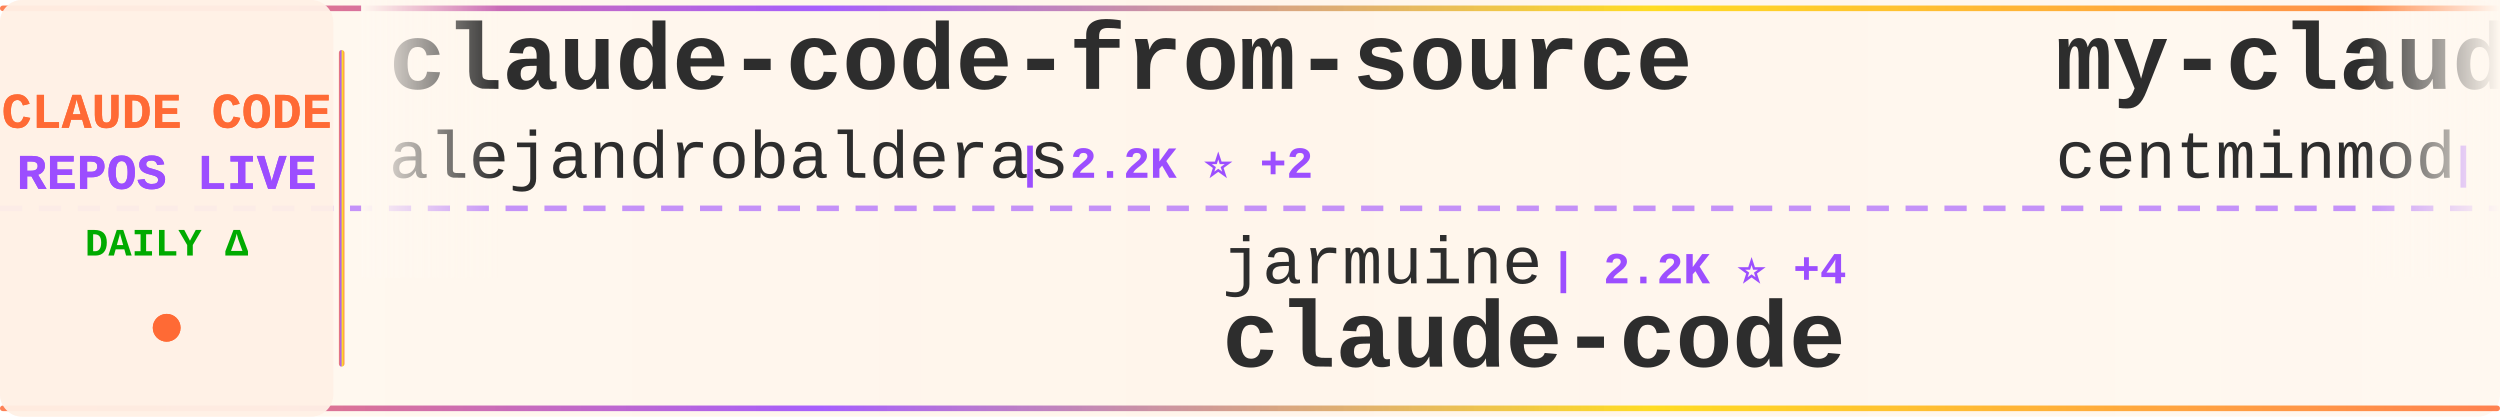
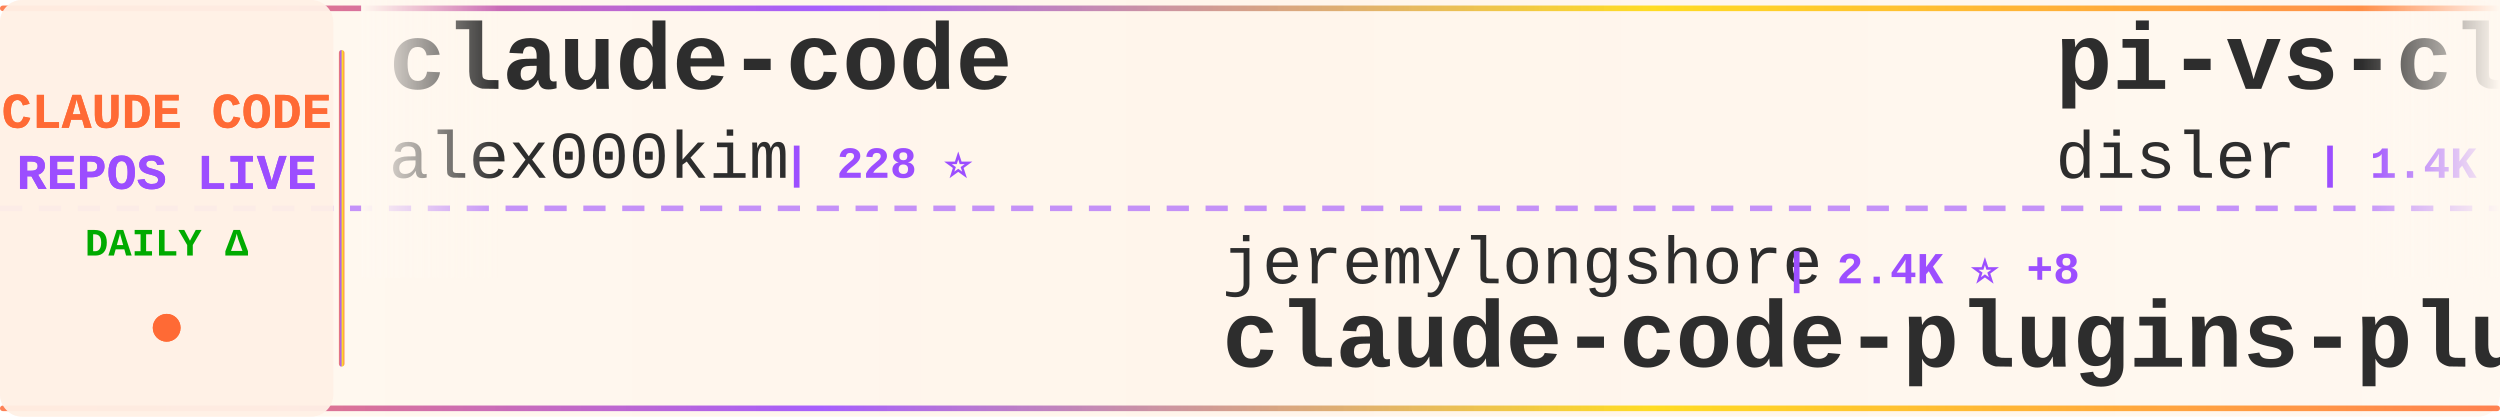
<svg xmlns="http://www.w3.org/2000/svg" width="900" height="150">
  <defs>
    <linearGradient id="tickerBg" x1="0%" y1="0%" x2="100%" y2="0%">
      <stop offset="0%" style="stop-color:#fff8f0;stop-opacity:0.98" />
      <stop offset="50%" style="stop-color:#fff5eb;stop-opacity:1" />
      <stop offset="100%" style="stop-color:#fff8f0;stop-opacity:0.98" />
    </linearGradient>
    <linearGradient id="borderGrad" x1="0%" y1="0%" x2="100%" y2="0%">
      <stop offset="0%" style="stop-color:#FF6B35;stop-opacity:0.85">
        <animate attributeName="stop-opacity" values="0.85;1;0.85" dur="2s" repeatCount="indefinite" />
      </stop>
      <stop offset="33%" style="stop-color:#9C4EFF;stop-opacity:0.9">
        <animate attributeName="stop-opacity" values="0.9;1;0.9" dur="2.2s" repeatCount="indefinite" />
      </stop>
      <stop offset="66%" style="stop-color:#FFD700;stop-opacity:0.85">
        <animate attributeName="stop-opacity" values="0.85;1;0.85" dur="1.8s" repeatCount="indefinite" />
      </stop>
      <stop offset="100%" style="stop-color:#FF6B35;stop-opacity:0.85">
        <animate attributeName="stop-opacity" values="0.85;1;0.85" dur="2s" repeatCount="indefinite" />
      </stop>
    </linearGradient>
    <filter id="textGlow">
      <feGaussianBlur stdDeviation="0.15" result="coloredBlur" />
      <feMerge>
        <feMergeNode in="coloredBlur" />
        <feMergeNode in="SourceGraphic" />
      </feMerge>
    </filter>
    <filter id="metricGlow">
      <feGaussianBlur stdDeviation="0.2" result="coloredBlur" />
      <feMerge>
        <feMergeNode in="coloredBlur" />
        <feMergeNode in="SourceGraphic" />
      </feMerge>
    </filter>
    <linearGradient id="leftFade" x1="0%" y1="0%" x2="100%" y2="0%">
      <stop offset="0%" style="stop-color:#fff8f0;stop-opacity:1" />
      <stop offset="100%" style="stop-color:#fff8f0;stop-opacity:0" />
    </linearGradient>
    <linearGradient id="rightFade" x1="0%" y1="0%" x2="100%" y2="0%">
      <stop offset="0%" style="stop-color:#fff8f0;stop-opacity:0" />
      <stop offset="100%" style="stop-color:#fff8f0;stop-opacity:1" />
    </linearGradient>
  </defs>
  <rect width="900" height="150" fill="url(#tickerBg)" rx="8" />
  <rect x="0" y="2" width="900" height="2" fill="url(#borderGrad)" rx="1" />
  <rect x="0" y="146" width="900" height="2" fill="url(#borderGrad)" rx="1" />
  <line x1="0" y1="75" x2="900" y2="75" stroke="#9C4EFF" stroke-width="2" stroke-dasharray="8 6" opacity="0.6" />
  <rect x="0" y="0" width="120" height="150" fill="#fff0e6" opacity="0.95" rx="8" />
  <text x="60" y="46" font-family="'Courier New', monospace" font-size="18" font-weight="bold" fill="#FF6B35" text-anchor="middle" filter="url(#textGlow)">
    CLAUDE CODE
  </text>
  <text x="60" y="68" font-family="'Courier New', monospace" font-size="18" font-weight="bold" fill="#9C4EFF" text-anchor="middle" filter="url(#textGlow)">
    REPOS LIVE
  </text>
  <text x="60" y="92" font-family="'Courier New', monospace" font-size="14" font-weight="bold" fill="#00aa00" text-anchor="middle">
    DAILY Δ
  </text>
  <circle cx="60" cy="118" r="5" fill="#FF6B35" filter="url(#metricGlow)">
    <animate attributeName="r" values="4;6;4" dur="1.5s" repeatCount="indefinite" />
    <animate attributeName="opacity" values="0.6;1;0.6" dur="1.5s" repeatCount="indefinite" />
  </circle>
  <rect x="122" y="18" width="2" height="114" fill="url(#borderGrad)" rx="1" />
  <clipPath id="tickerClip">
    <rect x="130" y="0" width="770" height="150" />
  </clipPath>
  <g clip-path="url(#tickerClip)">
    <g id="tickerItems">
      <animateTransform attributeName="transform" attributeType="XML" type="translate" from="0 0" to="-3000 0" dur="54s" repeatCount="indefinite" />
      <g transform="translate(0, 0)">
-         <text x="140" y="32" font-family="'Courier New', monospace" font-size="34" font-weight="bold" fill="#2d2d2d">claude-code-from-source</text>
-         <text x="140" y="64" font-family="'Courier New', monospace" font-size="24" font-weight="normal" fill="#2d2d2d" opacity="1.0">alejandrobalderas</text>
-         <text x="366" y="64" font-family="'Courier New', monospace" font-size="16" font-weight="bold" fill="#9C4EFF"> | 2.2K ⭐ +2</text>
+         <text x="140" y="32" font-family="'Courier New', monospace" font-size="34" font-weight="bold" fill="#2d2d2d">claude-code</text>
+         <text x="140" y="64" font-family="'Courier New', monospace" font-size="24" font-weight="normal" fill="#2d2d2d" opacity="1.0">alex000kim</text>
+         <text x="282" y="64" font-family="'Courier New', monospace" font-size="16" font-weight="bold" fill="#9C4EFF"> | 228 ⭐</text>
      </g>
      <g transform="translate(300, 0)">
-         <text x="140" y="102" font-family="'Courier New', monospace" font-size="24" font-weight="normal" fill="#2d2d2d" opacity="1.0">jarmuine</text>
-         <text x="258" y="102" font-family="'Courier New', monospace" font-size="16" font-weight="bold" fill="#9C4EFF"> | 2.2K ⭐ +4</text>
-         <text x="140" y="132" font-family="'Courier New', monospace" font-size="34" font-weight="bold" fill="#2d2d2d">claude-code</text>
+         <text x="140" y="102" font-family="'Courier New', monospace" font-size="24" font-weight="normal" fill="#2d2d2d" opacity="1.0">jeremylongshore</text>
+         <text x="342" y="102" font-family="'Courier New', monospace" font-size="16" font-weight="bold" fill="#9C4EFF"> | 2.4K ⭐ +8</text>
+         <text x="140" y="132" font-family="'Courier New', monospace" font-size="34" font-weight="bold" fill="#2d2d2d">claude-code-plugins-plus...</text>
      </g>
      <g transform="translate(600, 0)">
-         <text x="140" y="32" font-family="'Courier New', monospace" font-size="34" font-weight="bold" fill="#2d2d2d">my-claude-code-setup</text>
-         <text x="140" y="64" font-family="'Courier New', monospace" font-size="24" font-weight="normal" fill="#2d2d2d" opacity="1.0">centminmod</text>
-         <text x="282" y="64" font-family="'Courier New', monospace" font-size="16" font-weight="bold" fill="#9C4EFF"> | 2.4K ⭐ +1</text>
+         <text x="140" y="32" font-family="'Courier New', monospace" font-size="34" font-weight="bold" fill="#2d2d2d">pi-vs-claude-code</text>
+         <text x="140" y="64" font-family="'Courier New', monospace" font-size="24" font-weight="normal" fill="#2d2d2d" opacity="1.0">disler</text>
+         <text x="234" y="64" font-family="'Courier New', monospace" font-size="16" font-weight="bold" fill="#9C4EFF"> | 1.4K ⭐ +2</text>
      </g>
      <g transform="translate(900, 0)">
-         <text x="140" y="102" font-family="'Courier New', monospace" font-size="24" font-weight="normal" fill="#2d2d2d" opacity="1.0">disler</text>
-         <text x="234" y="102" font-family="'Courier New', monospace" font-size="16" font-weight="bold" fill="#9C4EFF"> | 1.4K ⭐ +2</text>
-         <text x="140" y="132" font-family="'Courier New', monospace" font-size="34" font-weight="bold" fill="#2d2d2d">pi-vs-claude-code</text>
+         <text x="140" y="102" font-family="'Courier New', monospace" font-size="24" font-weight="normal" fill="#2d2d2d" opacity="1.0">multica-ai</text>
+         <text x="282" y="102" font-family="'Courier New', monospace" font-size="16" font-weight="bold" fill="#9C4EFF"> | 176.7K ⭐ +804</text>
+         <text x="140" y="132" font-family="'Courier New', monospace" font-size="34" font-weight="bold" fill="#2d2d2d">andrej-karpathy-skills</text>
      </g>
      <g transform="translate(1200, 0)">
-         <text x="140" y="32" font-family="'Courier New', monospace" font-size="34" font-weight="bold" fill="#2d2d2d">edmunds-claude-code</text>
-         <text x="140" y="64" font-family="'Courier New', monospace" font-size="24" font-weight="normal" fill="#2d2d2d" opacity="1.0">edmund-io</text>
-         <text x="270" y="64" font-family="'Courier New', monospace" font-size="16" font-weight="bold" fill="#9C4EFF"> | 1.5K ⭐ +2</text>
+         <text x="140" y="32" font-family="'Courier New', monospace" font-size="34" font-weight="bold" fill="#2d2d2d">Open-ClaudeCode</text>
+         <text x="140" y="64" font-family="'Courier New', monospace" font-size="24" font-weight="normal" fill="#2d2d2d" opacity="1.0">LING71671</text>
+         <text x="270" y="64" font-family="'Courier New', monospace" font-size="16" font-weight="bold" fill="#9C4EFF"> | 887 ⭐</text>
      </g>
      <g transform="translate(1500, 0)">
-         <text x="140" y="102" font-family="'Courier New', monospace" font-size="24" font-weight="normal" fill="#2d2d2d" opacity="1.0">T-Lab-CUHKSZ</text>
-         <text x="306" y="102" font-family="'Courier New', monospace" font-size="16" font-weight="bold" fill="#9C4EFF"> | 319 ⭐ +1</text>
+         <text x="140" y="102" font-family="'Courier New', monospace" font-size="24" font-weight="normal" fill="#2d2d2d" opacity="1.0">Tinkeringg-Lab</text>
+         <text x="330" y="102" font-family="'Courier New', monospace" font-size="16" font-weight="bold" fill="#9C4EFF"> | 206 ⭐</text>
        <text x="140" y="132" font-family="'Courier New', monospace" font-size="34" font-weight="bold" fill="#2d2d2d">claude-code</text>
      </g>
      <g transform="translate(1800, 0)">
-         <text x="140" y="32" font-family="'Courier New', monospace" font-size="34" font-weight="bold" fill="#2d2d2d">claude-code</text>
-         <text x="140" y="64" font-family="'Courier New', monospace" font-size="24" font-weight="normal" fill="#2d2d2d" opacity="1.0">VineeTagarwaL-code</text>
-         <text x="378" y="64" font-family="'Courier New', monospace" font-size="16" font-weight="bold" fill="#9C4EFF"> | 276 ⭐</text>
+         <text x="140" y="32" font-family="'Courier New', monospace" font-size="34" font-weight="bold" fill="#2d2d2d">claude-code-source</text>
+         <text x="140" y="64" font-family="'Courier New', monospace" font-size="24" font-weight="normal" fill="#2d2d2d" opacity="1.0">AprilNEA</text>
+         <text x="258" y="64" font-family="'Courier New', monospace" font-size="16" font-weight="bold" fill="#9C4EFF"> | 387 ⭐</text>
      </g>
      <g transform="translate(2100, 0)">
-         <text x="140" y="102" font-family="'Courier New', monospace" font-size="24" font-weight="normal" fill="#2d2d2d" opacity="1.0">anthropics</text>
-         <text x="282" y="102" font-family="'Courier New', monospace" font-size="16" font-weight="bold" fill="#9C4EFF"> | 151.3K ⭐ +487</text>
-         <text x="140" y="132" font-family="'Courier New', monospace" font-size="34" font-weight="bold" fill="#2d2d2d">skills</text>
-       </g>
-       <g transform="translate(2400, 0)">
-         <text x="140" y="32" font-family="'Courier New', monospace" font-size="34" font-weight="bold" fill="#2d2d2d">sc-claude-code-files</text>
-         <text x="140" y="64" font-family="'Courier New', monospace" font-size="24" font-weight="normal" fill="#2d2d2d" opacity="1.0">https-deeplearning-ai</text>
-         <text x="414" y="64" font-family="'Courier New', monospace" font-size="16" font-weight="bold" fill="#9C4EFF"> | 528 ⭐</text>
-       </g>
-       <g transform="translate(2700, 0)">
        <text x="140" y="102" font-family="'Courier New', monospace" font-size="24" font-weight="normal" fill="#2d2d2d" opacity="1.0">JrCx7scC</text>
        <text x="258" y="102" font-family="'Courier New', monospace" font-size="16" font-weight="bold" fill="#9C4EFF"> | 370 ⭐</text>
        <text x="140" y="132" font-family="'Courier New', monospace" font-size="34" font-weight="bold" fill="#2d2d2d">claude-code-source</text>
      </g>
+       <g transform="translate(2400, 0)">
+         <text x="140" y="32" font-family="'Courier New', monospace" font-size="34" font-weight="bold" fill="#2d2d2d">claude-code-hooks-master...</text>
+         <text x="140" y="64" font-family="'Courier New', monospace" font-size="24" font-weight="normal" fill="#2d2d2d" opacity="1.0">disler</text>
+         <text x="234" y="64" font-family="'Courier New', monospace" font-size="16" font-weight="bold" fill="#9C4EFF"> | 3.8K ⭐ +4</text>
+       </g>
+       <g transform="translate(2700, 0)">
+         <text x="140" y="102" font-family="'Courier New', monospace" font-size="24" font-weight="normal" fill="#2d2d2d" opacity="1.0">kodu-ai</text>
+         <text x="246" y="102" font-family="'Courier New', monospace" font-size="16" font-weight="bold" fill="#9C4EFF"> | 5.3K ⭐</text>
+         <text x="140" y="132" font-family="'Courier New', monospace" font-size="34" font-weight="bold" fill="#2d2d2d">claude-coder</text>
+       </g>
      <g transform="translate(3000, 0)">
-         <text x="140" y="32" font-family="'Courier New', monospace" font-size="34" font-weight="bold" fill="#2d2d2d">claude-code-from-source</text>
-         <text x="140" y="64" font-family="'Courier New', monospace" font-size="24" font-weight="normal" fill="#2d2d2d" opacity="1.0">alejandrobalderas</text>
-         <text x="366" y="64" font-family="'Courier New', monospace" font-size="16" font-weight="bold" fill="#9C4EFF"> | 2.2K ⭐ +2</text>
+         <text x="140" y="32" font-family="'Courier New', monospace" font-size="34" font-weight="bold" fill="#2d2d2d">claude-code</text>
+         <text x="140" y="64" font-family="'Courier New', monospace" font-size="24" font-weight="normal" fill="#2d2d2d" opacity="1.0">alex000kim</text>
+         <text x="282" y="64" font-family="'Courier New', monospace" font-size="16" font-weight="bold" fill="#9C4EFF"> | 228 ⭐</text>
      </g>
      <g transform="translate(3300, 0)">
-         <text x="140" y="102" font-family="'Courier New', monospace" font-size="24" font-weight="normal" fill="#2d2d2d" opacity="1.0">jarmuine</text>
-         <text x="258" y="102" font-family="'Courier New', monospace" font-size="16" font-weight="bold" fill="#9C4EFF"> | 2.2K ⭐ +4</text>
-         <text x="140" y="132" font-family="'Courier New', monospace" font-size="34" font-weight="bold" fill="#2d2d2d">claude-code</text>
+         <text x="140" y="102" font-family="'Courier New', monospace" font-size="24" font-weight="normal" fill="#2d2d2d" opacity="1.0">jeremylongshore</text>
+         <text x="342" y="102" font-family="'Courier New', monospace" font-size="16" font-weight="bold" fill="#9C4EFF"> | 2.4K ⭐ +8</text>
+         <text x="140" y="132" font-family="'Courier New', monospace" font-size="34" font-weight="bold" fill="#2d2d2d">claude-code-plugins-plus...</text>
      </g>
      <g transform="translate(3600, 0)">
-         <text x="140" y="32" font-family="'Courier New', monospace" font-size="34" font-weight="bold" fill="#2d2d2d">my-claude-code-setup</text>
-         <text x="140" y="64" font-family="'Courier New', monospace" font-size="24" font-weight="normal" fill="#2d2d2d" opacity="1.0">centminmod</text>
-         <text x="282" y="64" font-family="'Courier New', monospace" font-size="16" font-weight="bold" fill="#9C4EFF"> | 2.4K ⭐ +1</text>
+         <text x="140" y="32" font-family="'Courier New', monospace" font-size="34" font-weight="bold" fill="#2d2d2d">pi-vs-claude-code</text>
+         <text x="140" y="64" font-family="'Courier New', monospace" font-size="24" font-weight="normal" fill="#2d2d2d" opacity="1.0">disler</text>
+         <text x="234" y="64" font-family="'Courier New', monospace" font-size="16" font-weight="bold" fill="#9C4EFF"> | 1.4K ⭐ +2</text>
      </g>
      <g transform="translate(3900, 0)">
-         <text x="140" y="102" font-family="'Courier New', monospace" font-size="24" font-weight="normal" fill="#2d2d2d" opacity="1.0">disler</text>
-         <text x="234" y="102" font-family="'Courier New', monospace" font-size="16" font-weight="bold" fill="#9C4EFF"> | 1.4K ⭐ +2</text>
-         <text x="140" y="132" font-family="'Courier New', monospace" font-size="34" font-weight="bold" fill="#2d2d2d">pi-vs-claude-code</text>
+         <text x="140" y="102" font-family="'Courier New', monospace" font-size="24" font-weight="normal" fill="#2d2d2d" opacity="1.0">multica-ai</text>
+         <text x="282" y="102" font-family="'Courier New', monospace" font-size="16" font-weight="bold" fill="#9C4EFF"> | 176.7K ⭐ +804</text>
+         <text x="140" y="132" font-family="'Courier New', monospace" font-size="34" font-weight="bold" fill="#2d2d2d">andrej-karpathy-skills</text>
      </g>
    </g>
  </g>
  <rect x="130" y="0" width="50" height="100" fill="url(#leftFade)" />
  <rect x="850" y="0" width="50" height="100" fill="url(#rightFade)" />
</svg>
